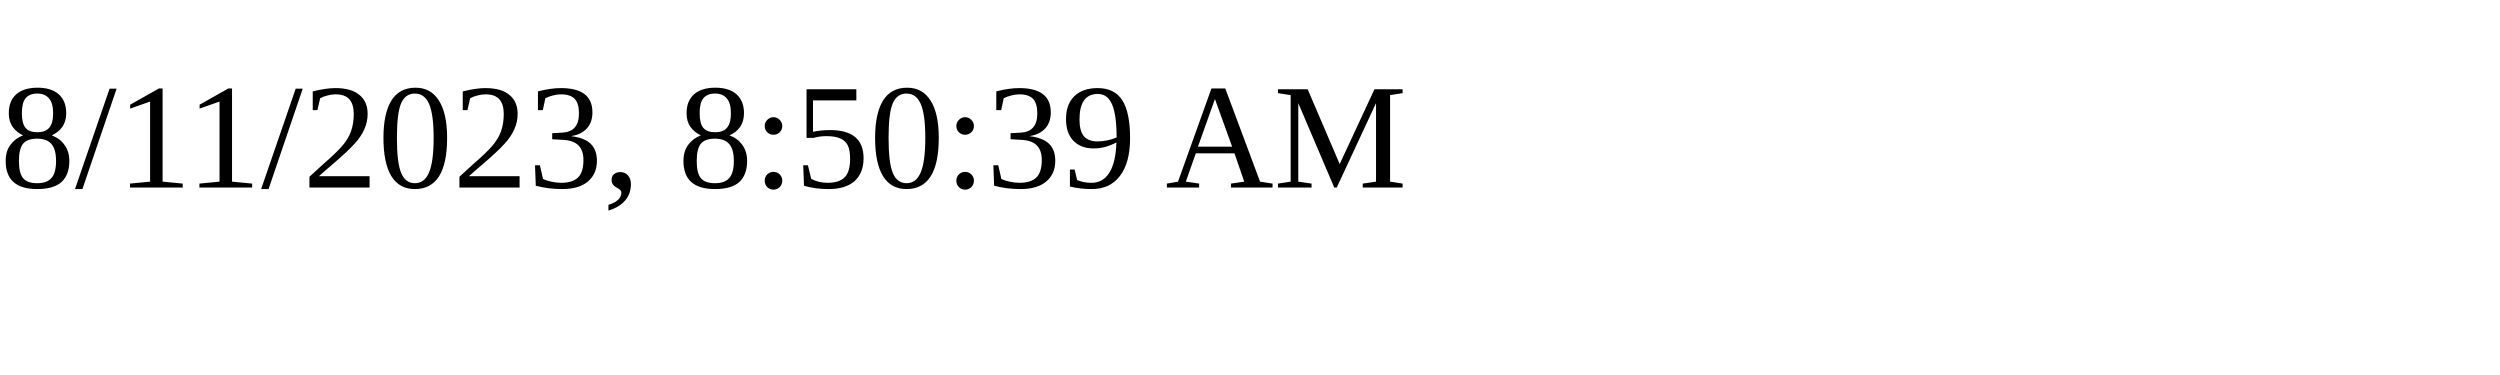
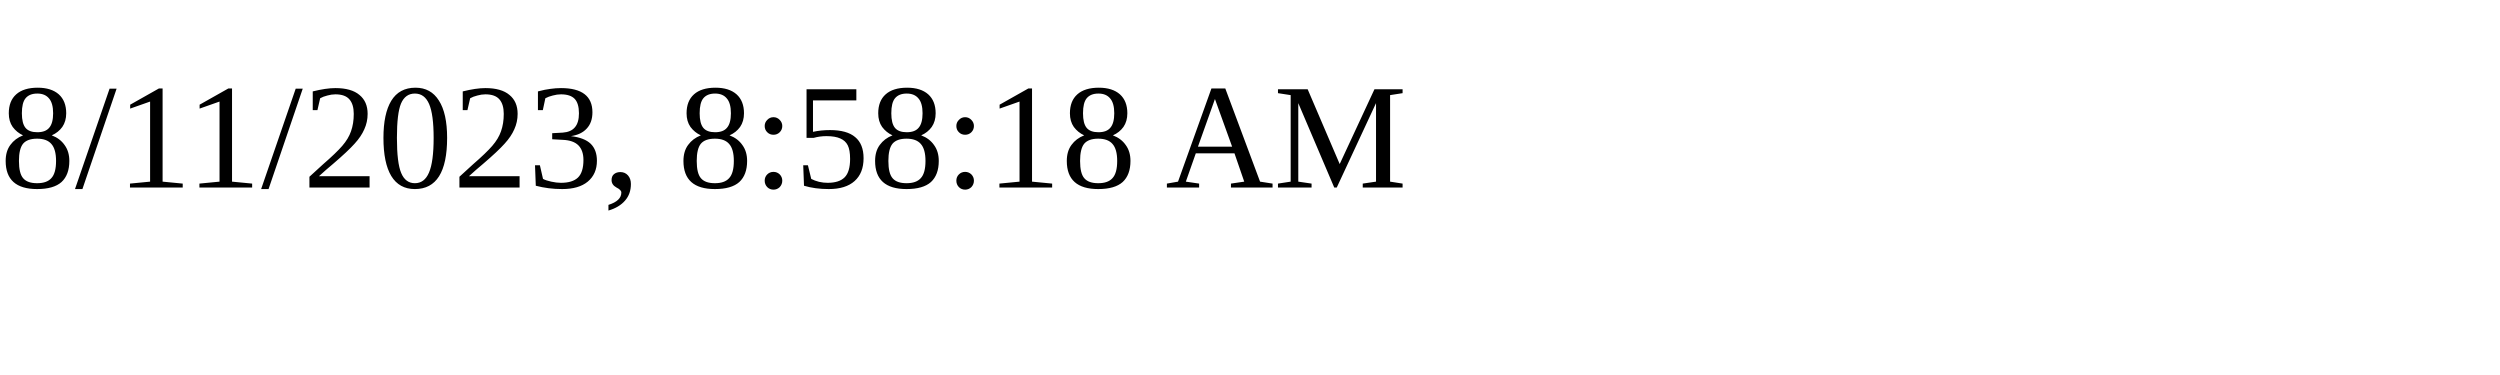
<svg xmlns="http://www.w3.org/2000/svg" height="30" width="200">
-   <text x="0" y="15">8/11/2023, 8:50:39 AM</text>
+   <text x="0" y="15">8/11/2023, 8:58:18 AM</text>
</svg>
